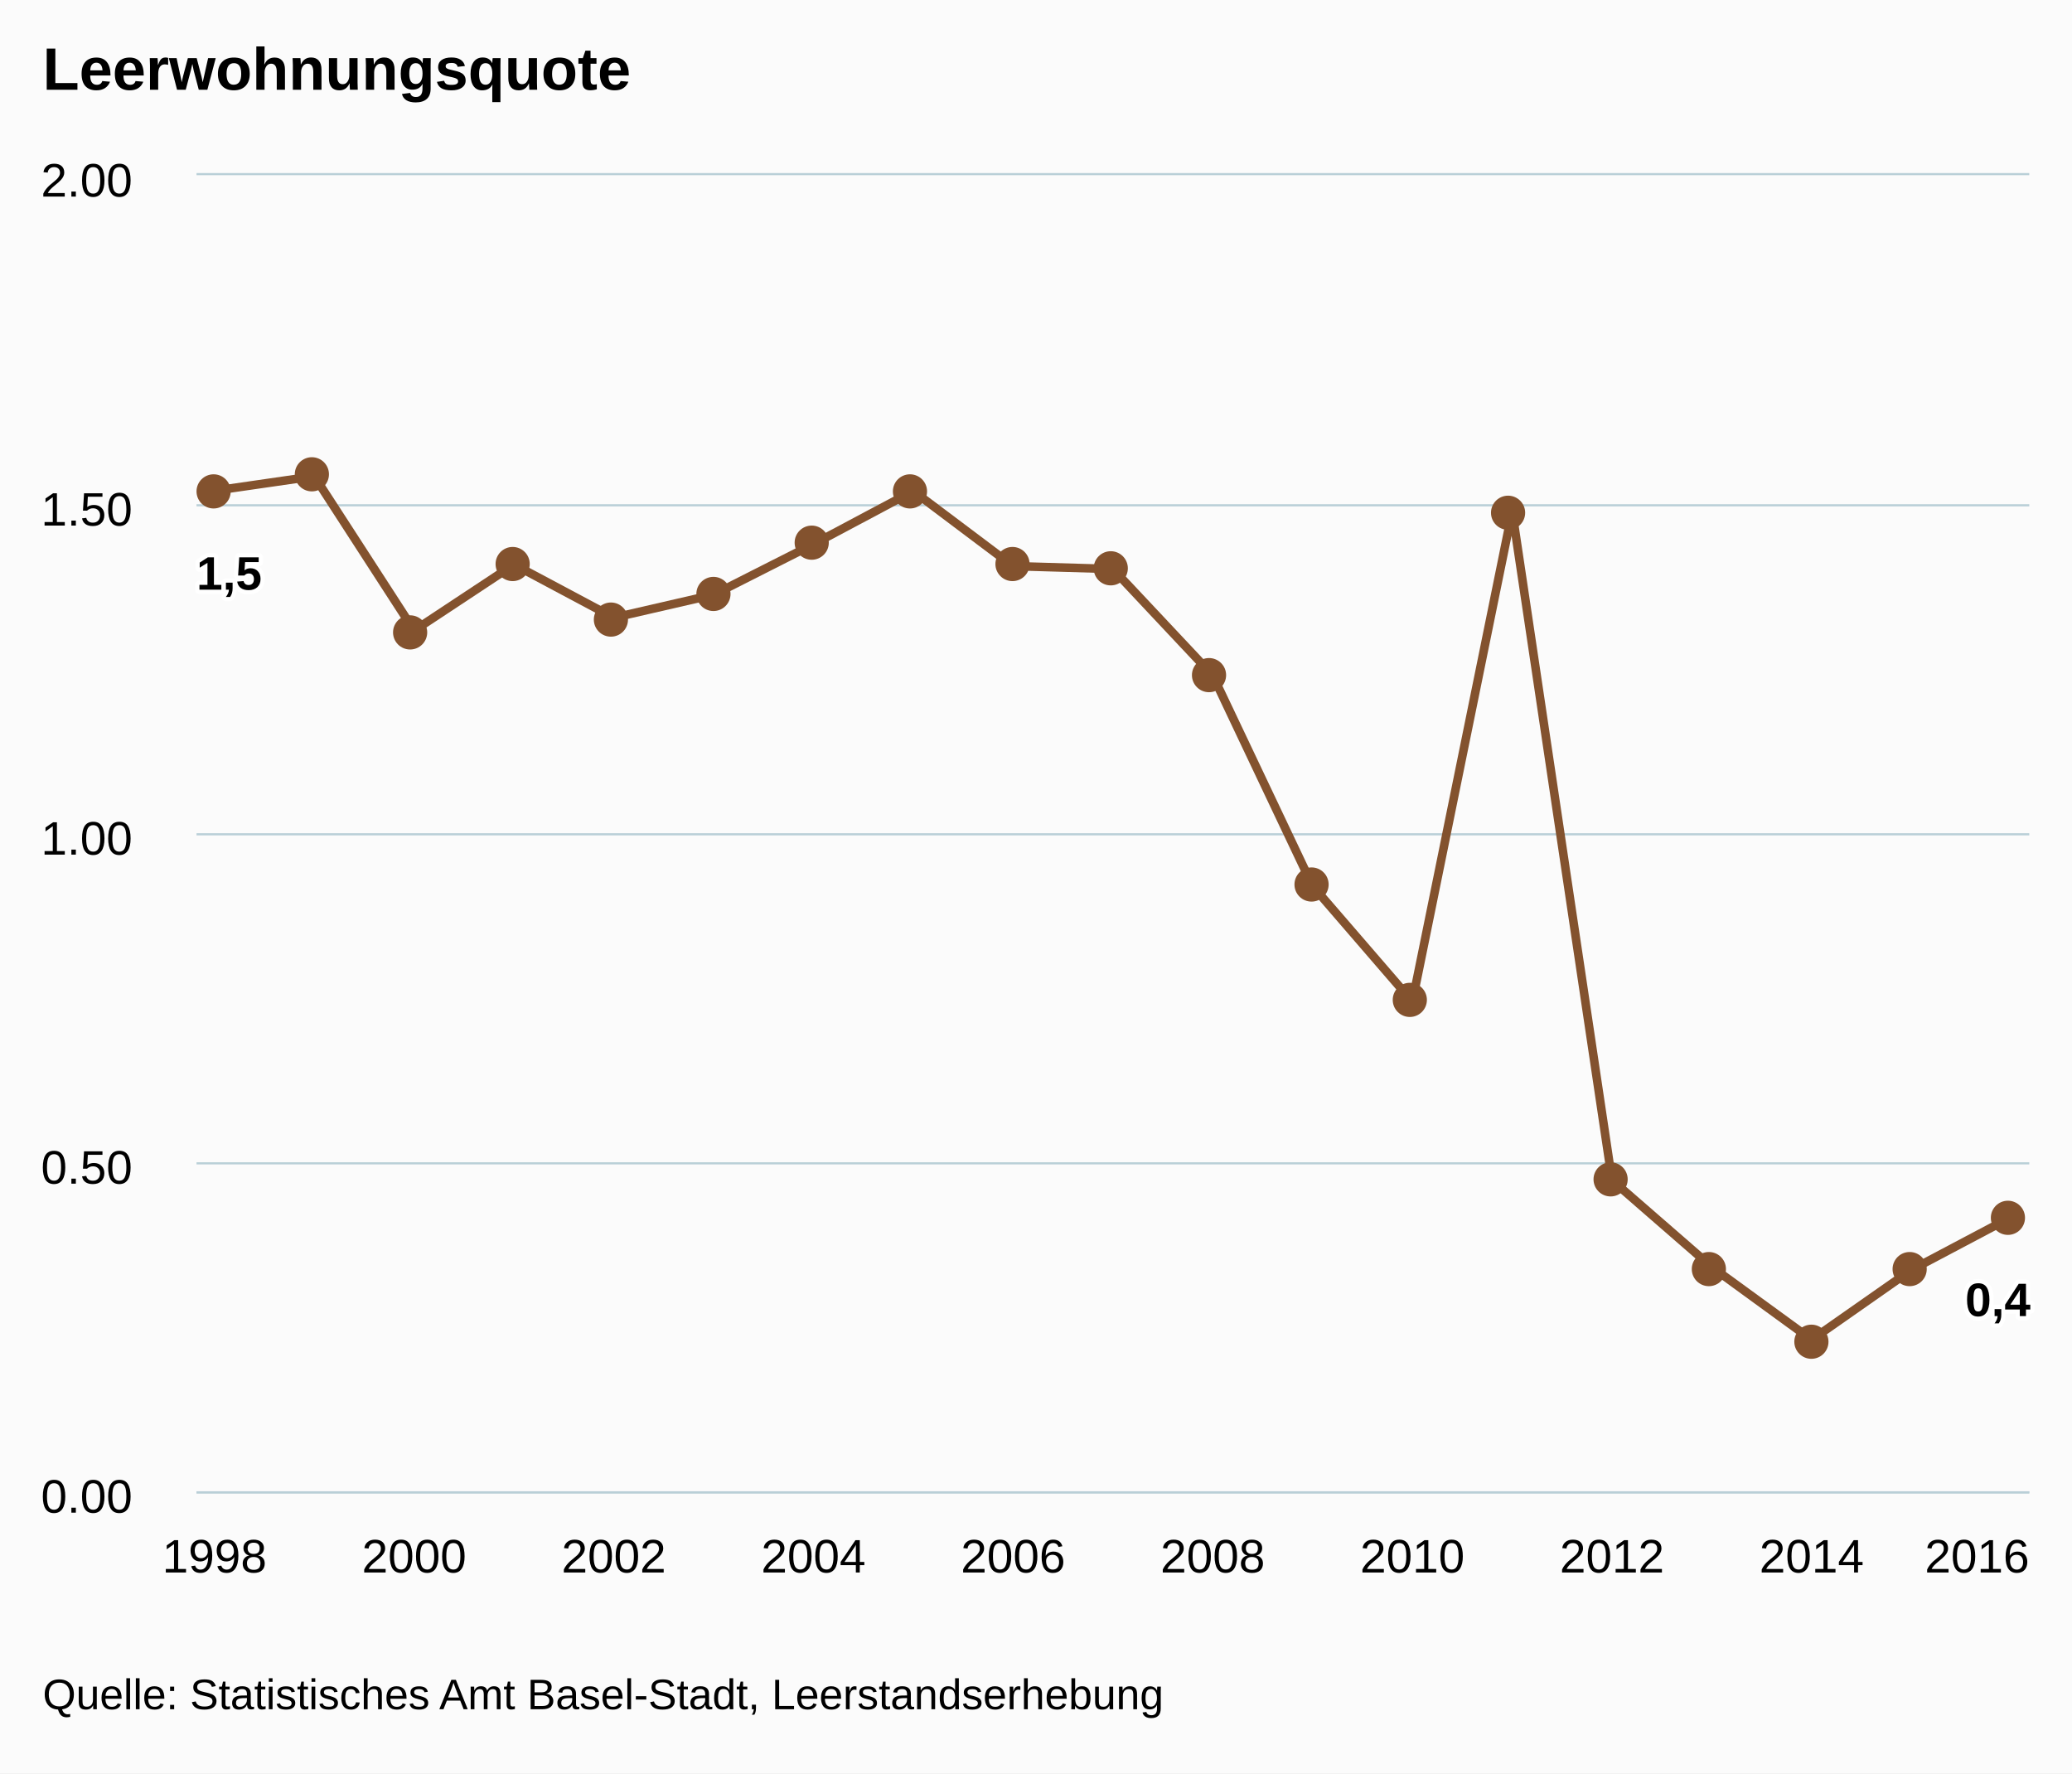
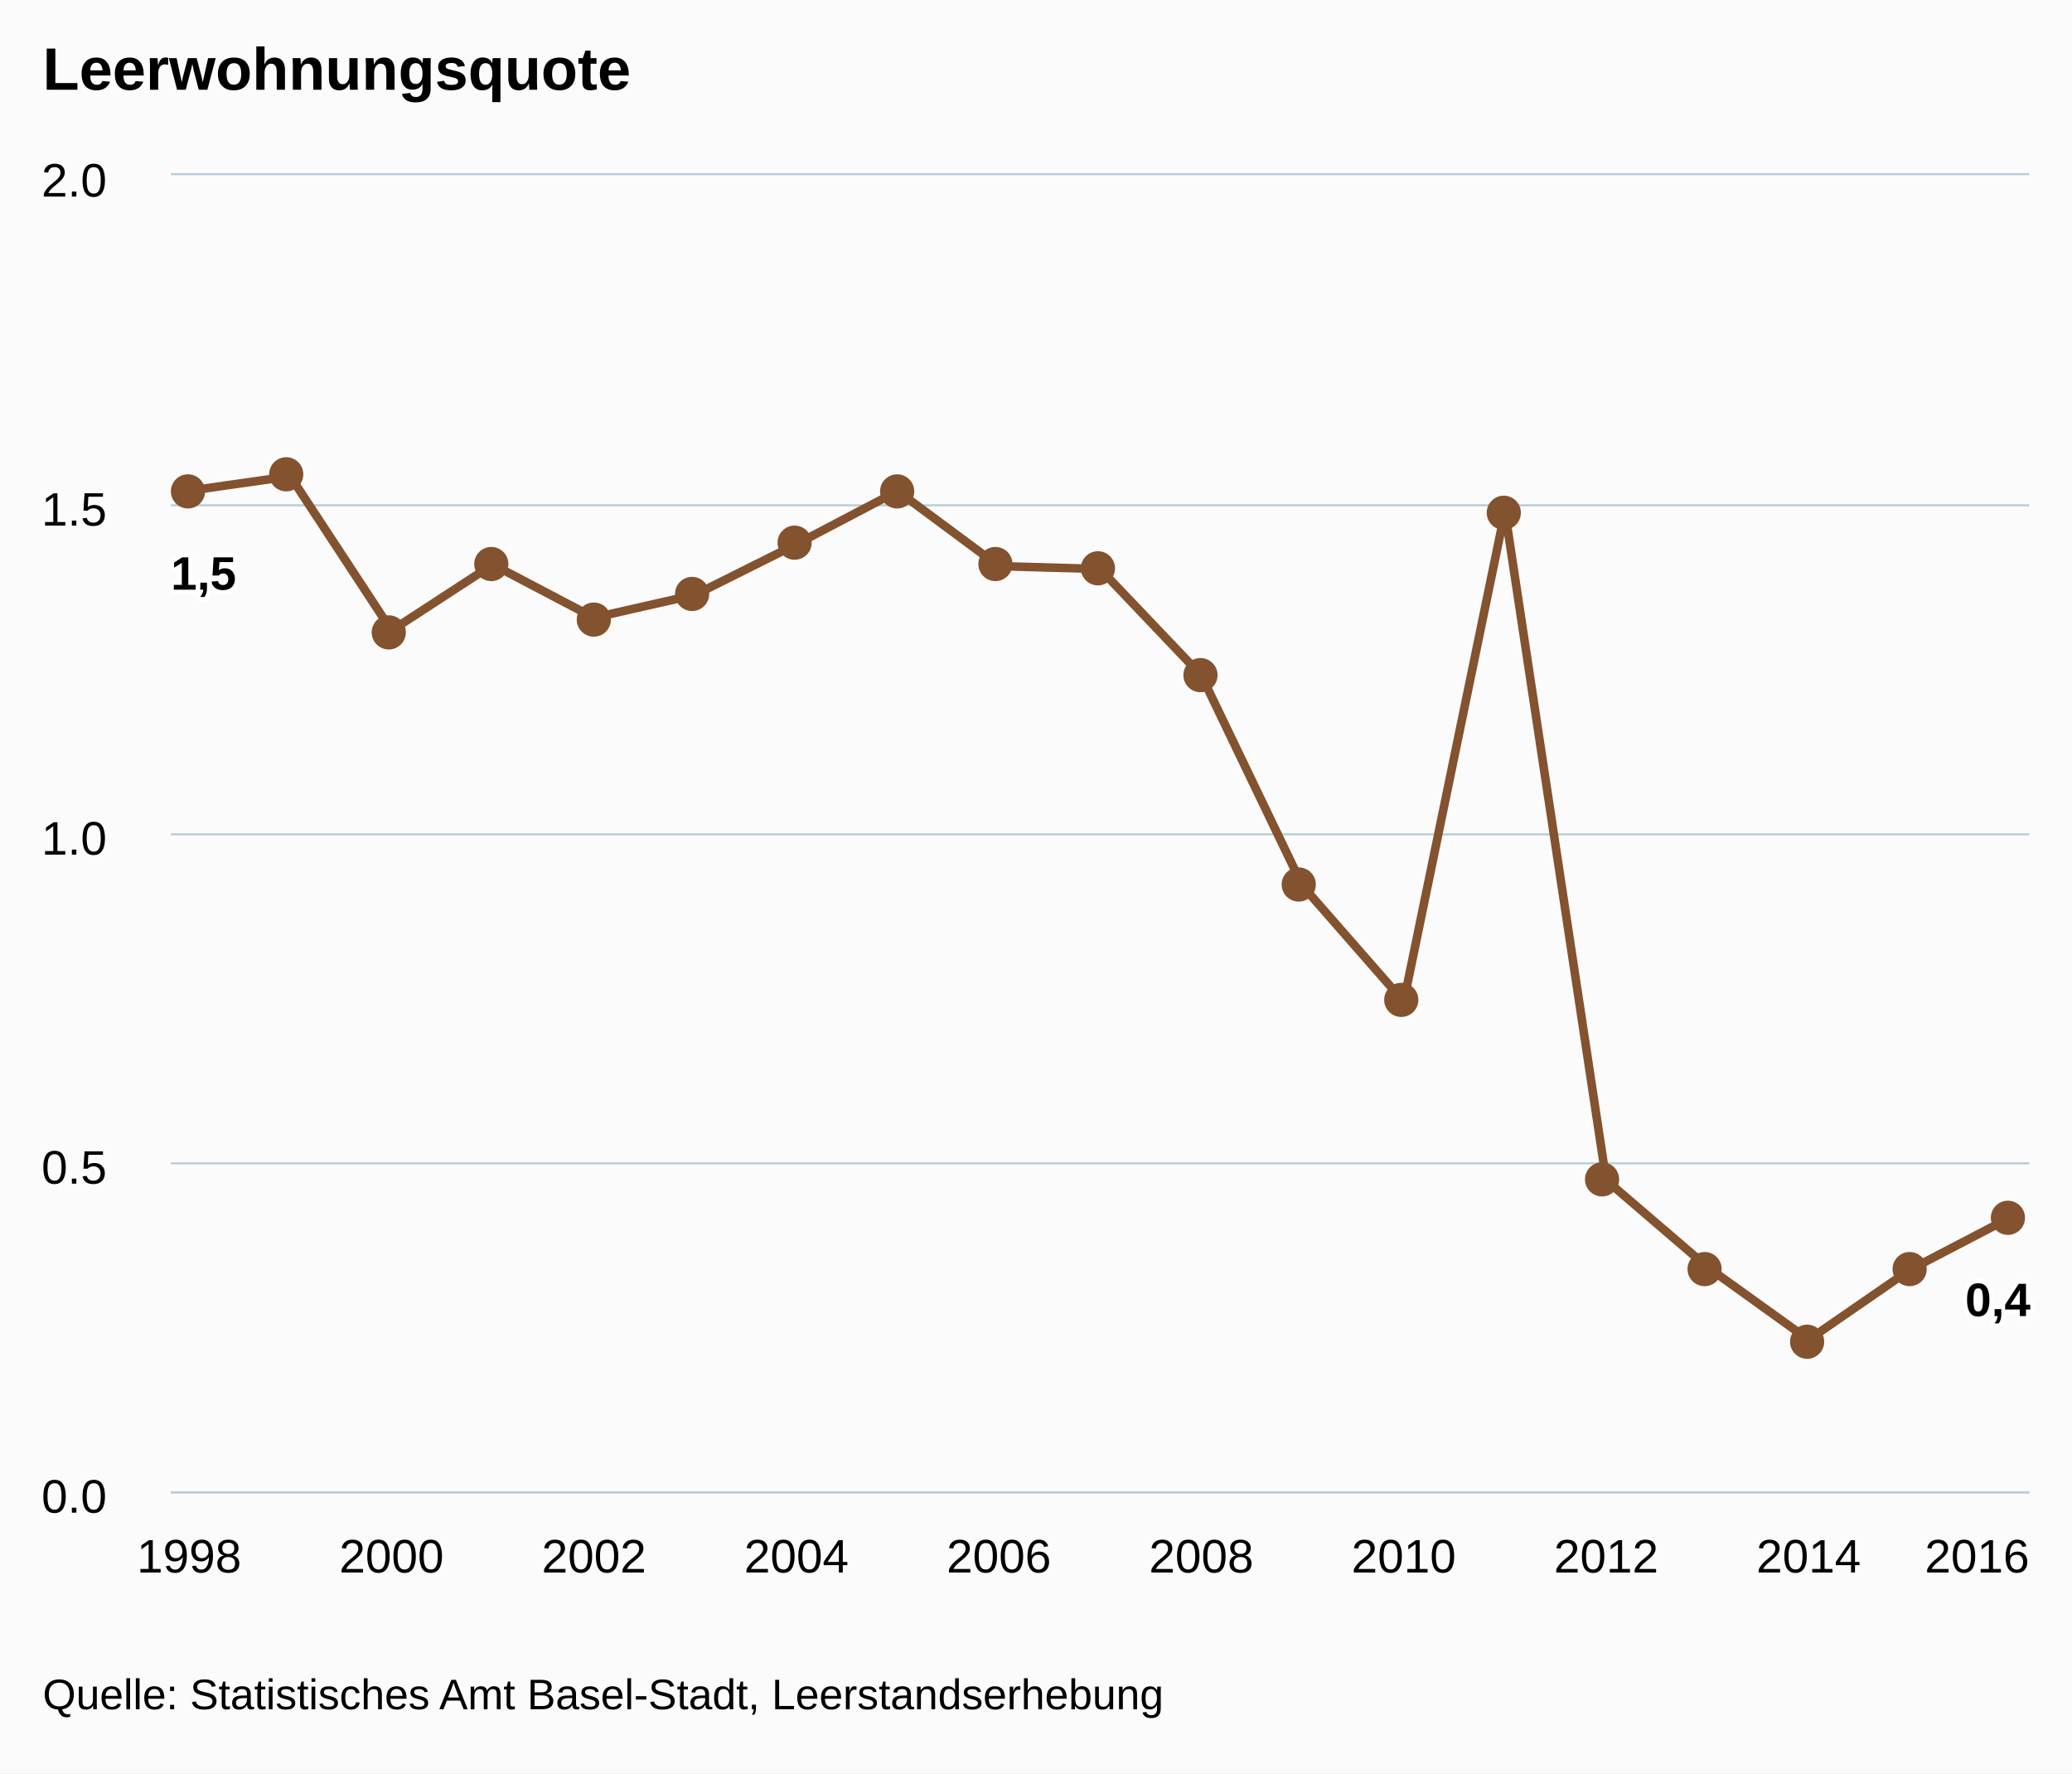
<svg xmlns="http://www.w3.org/2000/svg" version="1.1" class="highcharts-root" style="font-family:arial;font-size:12px;" viewBox="0 0 485 415">
  <defs>
    <clipPath>
-       <rect x="0" y="0" width="429" height="308" fill="none" />
+       <rect x="0" y="0" width="435" height="308" fill="none" />
    </clipPath>
    <clipPath id="a">
-       <rect x="0" y="0" width="429" height="308" fill="none" />
+       <rect x="0" y="0" width="435" height="308" fill="none" />
    </clipPath>
  </defs>
  <rect fill="#fbfbfb" class="highcharts-background" x="0" y="0" width="485" height="415" rx="0" ry="0" />
-   <rect fill="none" class="highcharts-plot-background" x="46" y="41" width="429" height="308" />
+   <rect fill="none" class="highcharts-plot-background" x="40" y="41" width="435" height="308" />
  <g class="highcharts-pane-group" />
  <g class="highcharts-grid highcharts-xaxis-grid ">
-     <path fill="none" class="highcharts-grid-line" d="M 49.5 41 L 49.5 349" opacity="1" />
-     <path fill="none" class="highcharts-grid-line" d="M 96.5 41 L 96.5 349" opacity="1" />
-     <path fill="none" class="highcharts-grid-line" d="M 143.5 41 L 143.5 349" opacity="1" />
-     <path fill="none" class="highcharts-grid-line" d="M 189.5 41 L 189.5 349" opacity="1" />
-     <path fill="none" class="highcharts-grid-line" d="M 236.5 41 L 236.5 349" opacity="1" />
-     <path fill="none" class="highcharts-grid-line" d="M 283.5 41 L 283.5 349" opacity="1" />
-     <path fill="none" class="highcharts-grid-line" d="M 330.5 41 L 330.5 349" opacity="1" />
-     <path fill="none" class="highcharts-grid-line" d="M 376.5 41 L 376.5 349" opacity="1" />
-     <path fill="none" class="highcharts-grid-line" d="M 423.5 41 L 423.5 349" opacity="1" />
+     <path fill="none" class="highcharts-grid-line" d="M 43.5 41 L 43.5 349" opacity="1" />
+     <path fill="none" class="highcharts-grid-line" d="M 91.5 41 L 91.5 349" opacity="1" />
+     <path fill="none" class="highcharts-grid-line" d="M 138.5 41 L 138.5 349" opacity="1" />
+     <path fill="none" class="highcharts-grid-line" d="M 185.5 41 L 185.5 349" opacity="1" />
+     <path fill="none" class="highcharts-grid-line" d="M 233.5 41 L 233.5 349" opacity="1" />
+     <path fill="none" class="highcharts-grid-line" d="M 280.5 41 L 280.5 349" opacity="1" />
+     <path fill="none" class="highcharts-grid-line" d="M 328.5 41 L 328.5 349" opacity="1" />
+     <path fill="none" class="highcharts-grid-line" d="M 375.5 41 L 375.5 349" opacity="1" />
+     <path fill="none" class="highcharts-grid-line" d="M 422.5 41 L 422.5 349" opacity="1" />
    <path fill="none" class="highcharts-grid-line" d="M 470.5 41 L 470.5 349" opacity="1" />
  </g>
  <g class="highcharts-grid highcharts-yaxis-grid ">
-     <path fill="none" stroke="#B9CFD7" stroke-width="0.5" class="highcharts-grid-line" d="M 46 349.25 L 475 349.25" opacity="1" />
-     <path fill="none" stroke="#B9CFD7" stroke-width="0.5" class="highcharts-grid-line" d="M 46 272.25 L 475 272.25" opacity="1" />
-     <path fill="none" stroke="#B9CFD7" stroke-width="0.5" class="highcharts-grid-line" d="M 46 195.25 L 475 195.25" opacity="1" />
-     <path fill="none" stroke="#B9CFD7" stroke-width="0.5" class="highcharts-grid-line" d="M 46 118.25 L 475 118.25" opacity="1" />
-     <path fill="none" stroke="#B9CFD7" stroke-width="0.5" class="highcharts-grid-line" d="M 46 40.75 L 475 40.75" opacity="1" />
+     <path fill="none" stroke="#B9CFD7" stroke-width="0.5" class="highcharts-grid-line" d="M 40 349.25 L 475 349.25" opacity="1" />
+     <path fill="none" stroke="#B9CFD7" stroke-width="0.5" class="highcharts-grid-line" d="M 40 272.25 L 475 272.25" opacity="1" />
+     <path fill="none" stroke="#B9CFD7" stroke-width="0.5" class="highcharts-grid-line" d="M 40 195.25 L 475 195.25" opacity="1" />
+     <path fill="none" stroke="#B9CFD7" stroke-width="0.5" class="highcharts-grid-line" d="M 40 118.25 L 475 118.25" opacity="1" />
+     <path fill="none" stroke="#B9CFD7" stroke-width="0.5" class="highcharts-grid-line" d="M 40 40.75 L 475 40.75" opacity="1" />
  </g>
-   <rect fill="none" class="highcharts-plot-border" x="46" y="41" width="429" height="308" />
+   <rect fill="none" class="highcharts-plot-border" x="40" y="41" width="435" height="308" />
  <g class="highcharts-axis highcharts-xaxis ">
-     <path fill="none" class="highcharts-axis-line" stroke="#B9CFD7" stroke-width="0.5" d="M 46 349.25 L 475 349.25" />
+     <path fill="none" class="highcharts-axis-line" stroke="#B9CFD7" stroke-width="0.5" d="M 40 349.25 L 475 349.25" />
  </g>
  <g class="highcharts-axis highcharts-yaxis ">
-     <path fill="none" class="highcharts-axis-line" d="M 46 41 L 46 349" />
+     <path fill="none" class="highcharts-axis-line" d="M 40 41 L 40 349" />
  </g>
  <g class="highcharts-series-group">
-     <g class="highcharts-series highcharts-series-0 highcharts-line-series highcharts-color-undefined " transform="translate(46,41) scale(1 1)" clip-path="url(#a)">
-       <path fill="none" d="M 4.206 73.839 L 27.572 70.456 L 50.938 106.551 L 74.304 91.107 L 97.67 103.556 L 121.036 98.179 L 144.402 86.347 L 167.768 73.92 L 191.134 91.486 L 214.5 92.163 L 237.866 117.04 L 261.232 166.32 L 284.598 193.386 L 307.964 78.638 L 331.33 235.196 L 354.696 255.514 L 378.062 272.528 L 401.428 256.174 L 424.794 243.817" class="highcharts-graph" stroke="#83522E" stroke-width="2" stroke-linejoin="round" stroke-linecap="round" />
+     <g class="highcharts-series highcharts-series-0 highcharts-line-series highcharts-color-undefined " transform="translate(40,41) scale(1 1)" clip-path="url(#a)">
+       <path fill="none" d="M 4.265 73.839 L 27.958 70.456 L 51.65 106.551 L 75.343 91.107 L 99.036 103.556 L 122.729 98.179 L 146.422 86.347 L 170.114 73.92 L 193.807 91.486 L 217.5 92.163 L 241.193 117.04 L 264.886 166.32 L 288.578 193.386 L 312.271 78.638 L 335.964 235.196 L 359.657 255.514 L 383.35 272.528 L 407.042 256.174 L 430.735 243.817" class="highcharts-graph" stroke="#83522E" stroke-width="2" stroke-linejoin="round" stroke-linecap="round" />
    </g>
-     <g class="highcharts-markers highcharts-series-0 highcharts-line-series highcharts-color-undefined " transform="translate(46,41) scale(1 1)" clip-path="none">
+     <g class="highcharts-markers highcharts-series-0 highcharts-line-series highcharts-color-undefined " transform="translate(40,41) scale(1 1)" clip-path="none">
      <path fill="#83522E" d="M 8 74 A 4 4 0 1 1 8 73.996 Z" class="highcharts-point" />
      <path fill="#83522E" d="M 31 70 A 4 4 0 1 1 31 69.996 Z" class="highcharts-point" />
-       <path fill="#83522E" d="M 54 107 A 4 4 0 1 1 54 106.996 Z" class="highcharts-point" />
-       <path fill="#83522E" d="M 78 91 A 4 4 0 1 1 78 90.996 Z" class="highcharts-point" />
-       <path fill="#83522E" d="M 101 104 A 4 4 0 1 1 101 103.996 Z" class="highcharts-point" />
-       <path fill="#83522E" d="M 125 98 A 4 4 0 1 1 125 97.996 Z" class="highcharts-point" />
-       <path fill="#83522E" d="M 148 86 A 4 4 0 1 1 148 85.996 Z" class="highcharts-point" />
-       <path fill="#83522E" d="M 171 74 A 4 4 0 1 1 171 73.996 Z" class="highcharts-point" />
-       <path fill="#83522E" d="M 195 91 A 4 4 0 1 1 195 90.996 Z" class="highcharts-point" />
-       <path fill="#83522E" d="M 218 92 A 4 4 0 1 1 218 91.996 Z" class="highcharts-point" />
-       <path fill="#83522E" d="M 241 117 A 4 4 0 1 1 241 116.996 Z" class="highcharts-point" />
-       <path fill="#83522E" d="M 265 166 A 4 4 0 1 1 265 165.996 Z" class="highcharts-point" />
-       <path fill="#83522E" d="M 288 193 A 4 4 0 1 1 288 192.996 Z" class="highcharts-point" />
-       <path fill="#83522E" d="M 311 79 A 4 4 0 1 1 311 78.996 Z" class="highcharts-point" />
-       <path fill="#83522E" d="M 335 235 A 4 4 0 1 1 335 234.996 Z" class="highcharts-point" />
-       <path fill="#83522E" d="M 358 256 A 4 4 0 1 1 358 255.996 Z" class="highcharts-point" />
-       <path fill="#83522E" d="M 382 273 A 4 4 0 1 1 382 272.996 Z" class="highcharts-point" />
-       <path fill="#83522E" d="M 405 256 A 4 4 0 1 1 405 255.996 Z" class="highcharts-point" />
-       <path fill="#83522E" d="M 428 244 A 4 4 0 1 1 428 243.996 Z" class="highcharts-point" />
+       <path fill="#83522E" d="M 55 107 A 4 4 0 1 1 55 106.996 Z" class="highcharts-point" />
+       <path fill="#83522E" d="M 79 91 A 4 4 0 1 1 79 90.996 Z" class="highcharts-point" />
+       <path fill="#83522E" d="M 103 104 A 4 4 0 1 1 103 103.996 Z" class="highcharts-point" />
+       <path fill="#83522E" d="M 126 98 A 4 4 0 1 1 126 97.996 Z" class="highcharts-point" />
+       <path fill="#83522E" d="M 150 86 A 4 4 0 1 1 150 85.996 Z" class="highcharts-point" />
+       <path fill="#83522E" d="M 174 74 A 4 4 0 1 1 174 73.996 Z" class="highcharts-point" />
+       <path fill="#83522E" d="M 197 91 A 4 4 0 1 1 197 90.996 Z" class="highcharts-point" />
+       <path fill="#83522E" d="M 221 92 A 4 4 0 1 1 221 91.996 Z" class="highcharts-point" />
+       <path fill="#83522E" d="M 245 117 A 4 4 0 1 1 245 116.996 Z" class="highcharts-point" />
+       <path fill="#83522E" d="M 268 166 A 4 4 0 1 1 268 165.996 Z" class="highcharts-point" />
+       <path fill="#83522E" d="M 292 193 A 4 4 0 1 1 292 192.996 Z" class="highcharts-point" />
+       <path fill="#83522E" d="M 316 79 A 4 4 0 1 1 316 78.996 Z" class="highcharts-point" />
+       <path fill="#83522E" d="M 339 235 A 4 4 0 1 1 339 234.996 Z" class="highcharts-point" />
+       <path fill="#83522E" d="M 363 256 A 4 4 0 1 1 363 255.996 Z" class="highcharts-point" />
+       <path fill="#83522E" d="M 387 273 A 4 4 0 1 1 387 272.996 Z" class="highcharts-point" />
+       <path fill="#83522E" d="M 411 256 A 4 4 0 1 1 411 255.996 Z" class="highcharts-point" />
+       <path fill="#83522E" d="M 434 244 A 4 4 0 1 1 434 243.996 Z" class="highcharts-point" />
    </g>
  </g>
  <text x="10" text-anchor="start" class="highcharts-title" style="color:#000000;font-size:14px;font-weight:bold;fill:#000000;" y="21">
    <tspan>Leerwohnungsquote</tspan>
  </text>
-   <g class="highcharts-data-labels highcharts-series-0 highcharts-line-series highcharts-color-undefined " visibility="visible" transform="translate(46,41) scale(1 1)">
+   <g class="highcharts-data-labels highcharts-series-0 highcharts-line-series highcharts-color-undefined " visibility="visible" transform="translate(40,41) scale(1 1)">
    <g class="highcharts-label highcharts-data-label highcharts-data-label-color-undefined " transform="translate(-5,81)">
      <text x="5" style="font-size:11px;font-weight:bold;color:#000000;fill:#000000;" y="16">
        <tspan x="5" y="16" class="highcharts-text-outline" fill="#FFFFFF" stroke="#FFFFFF" stroke-width="2px" stroke-linejoin="round" style="">1,5</tspan>
        <tspan x="5" y="16">1,5</tspan>
      </text>
    </g>
    <g class="highcharts-label highcharts-data-label highcharts-data-label-color-undefined " transform="translate(23,90)">
      <text x="5" style="font-size:11px;font-weight:bold;color:#000000;fill:#000000;" y="16" />
    </g>
-     <g class="highcharts-label highcharts-data-label highcharts-data-label-color-undefined " transform="translate(46,127)">
+     <g class="highcharts-label highcharts-data-label highcharts-data-label-color-undefined " transform="translate(47,127)">
      <text x="5" style="font-size:11px;font-weight:bold;color:#000000;fill:#000000;" y="16" />
    </g>
-     <g class="highcharts-label highcharts-data-label highcharts-data-label-color-undefined " transform="translate(69,111)">
+     <g class="highcharts-label highcharts-data-label highcharts-data-label-color-undefined " transform="translate(70,111)">
      <text x="5" style="font-size:11px;font-weight:bold;color:#000000;fill:#000000;" y="16" />
    </g>
-     <g class="highcharts-label highcharts-data-label highcharts-data-label-color-undefined " transform="translate(93,124)">
+     <g class="highcharts-label highcharts-data-label highcharts-data-label-color-undefined " transform="translate(94,124)">
      <text x="5" style="font-size:11px;font-weight:bold;color:#000000;fill:#000000;" y="16" />
    </g>
-     <g class="highcharts-label highcharts-data-label highcharts-data-label-color-undefined " transform="translate(116,118)">
+     <g class="highcharts-label highcharts-data-label highcharts-data-label-color-undefined " transform="translate(118,118)">
      <text x="5" style="font-size:11px;font-weight:bold;color:#000000;fill:#000000;" y="16" />
    </g>
-     <g class="highcharts-label highcharts-data-label highcharts-data-label-color-undefined " transform="translate(139,106)">
+     <g class="highcharts-label highcharts-data-label highcharts-data-label-color-undefined " transform="translate(141,106)">
      <text x="5" style="font-size:11px;font-weight:bold;color:#000000;fill:#000000;" y="16" />
    </g>
-     <g class="highcharts-label highcharts-data-label highcharts-data-label-color-undefined " transform="translate(163,94)">
+     <g class="highcharts-label highcharts-data-label highcharts-data-label-color-undefined " transform="translate(165,94)">
      <text x="5" style="font-size:11px;font-weight:bold;color:#000000;fill:#000000;" y="16" />
    </g>
-     <g class="highcharts-label highcharts-data-label highcharts-data-label-color-undefined " transform="translate(186,111)">
+     <g class="highcharts-label highcharts-data-label highcharts-data-label-color-undefined " transform="translate(189,111)">
      <text x="5" style="font-size:11px;font-weight:bold;color:#000000;fill:#000000;" y="16" />
    </g>
-     <g class="highcharts-label highcharts-data-label highcharts-data-label-color-undefined " transform="translate(210,112)">
+     <g class="highcharts-label highcharts-data-label highcharts-data-label-color-undefined " transform="translate(213,112)">
      <text x="5" style="font-size:11px;font-weight:bold;color:#000000;fill:#000000;" y="16" />
    </g>
-     <g class="highcharts-label highcharts-data-label highcharts-data-label-color-undefined " transform="translate(233,137)">
+     <g class="highcharts-label highcharts-data-label highcharts-data-label-color-undefined " transform="translate(236,137)">
      <text x="5" style="font-size:11px;font-weight:bold;color:#000000;fill:#000000;" y="16" />
    </g>
-     <g class="highcharts-label highcharts-data-label highcharts-data-label-color-undefined " transform="translate(256,186)">
+     <g class="highcharts-label highcharts-data-label highcharts-data-label-color-undefined " transform="translate(260,186)">
      <text x="5" style="font-size:11px;font-weight:bold;color:#000000;fill:#000000;" y="16" />
    </g>
-     <g class="highcharts-label highcharts-data-label highcharts-data-label-color-undefined " transform="translate(280,213)">
+     <g class="highcharts-label highcharts-data-label highcharts-data-label-color-undefined " transform="translate(284,213)">
      <text x="5" style="font-size:11px;font-weight:bold;color:#000000;fill:#000000;" y="16" />
    </g>
-     <g class="highcharts-label highcharts-data-label highcharts-data-label-color-undefined " transform="translate(303,99)">
+     <g class="highcharts-label highcharts-data-label highcharts-data-label-color-undefined " transform="translate(307,99)">
      <text x="5" style="font-size:11px;font-weight:bold;color:#000000;fill:#000000;" y="16" />
    </g>
-     <g class="highcharts-label highcharts-data-label highcharts-data-label-color-undefined " transform="translate(326,255)">
+     <g class="highcharts-label highcharts-data-label highcharts-data-label-color-undefined " transform="translate(331,255)">
      <text x="5" style="font-size:11px;font-weight:bold;color:#000000;fill:#000000;" y="16" />
    </g>
-     <g class="highcharts-label highcharts-data-label highcharts-data-label-color-undefined " transform="translate(350,276)">
+     <g class="highcharts-label highcharts-data-label highcharts-data-label-color-undefined " transform="translate(355,276)">
      <text x="5" style="font-size:11px;font-weight:bold;color:#000000;fill:#000000;" y="16" />
    </g>
-     <g class="highcharts-label highcharts-data-label highcharts-data-label-color-undefined " transform="translate(373,293)">
+     <g class="highcharts-label highcharts-data-label highcharts-data-label-color-undefined " transform="translate(378,293)">
      <text x="5" style="font-size:11px;font-weight:bold;color:#000000;fill:#000000;" y="16" />
    </g>
-     <g class="highcharts-label highcharts-data-label highcharts-data-label-color-undefined " transform="translate(396,276)">
+     <g class="highcharts-label highcharts-data-label highcharts-data-label-color-undefined " transform="translate(402,276)">
      <text x="5" style="font-size:11px;font-weight:bold;color:#000000;fill:#000000;" y="16" />
    </g>
-     <g class="highcharts-label highcharts-data-label highcharts-data-label-color-undefined " transform="translate(409,251)">
+     <g class="highcharts-label highcharts-data-label highcharts-data-label-color-undefined " transform="translate(415,251)">
      <text x="5" style="font-size:11px;font-weight:bold;color:#000000;fill:#000000;" y="16">
        <tspan x="5" y="16" class="highcharts-text-outline" fill="#FFFFFF" stroke="#FFFFFF" stroke-width="2px" stroke-linejoin="round">0,4</tspan>
        <tspan x="5" y="16">0,4</tspan>
      </text>
    </g>
  </g>
  <g class="highcharts-axis-labels highcharts-xaxis-labels ">
-     <text x="50.206" style="color:#000000;cursor:default;font-size:11px;fill:#000000;" text-anchor="middle" transform="translate(0,0)" y="368" opacity="1">
+     <text x="44.265" style="color:#000000;cursor:default;font-size:11px;fill:#000000;" text-anchor="middle" transform="translate(0,0)" y="368" opacity="1">
      1998
    </text>
-     <text x="96.938" style="color:#000000;cursor:default;font-size:11px;fill:#000000;" text-anchor="middle" transform="translate(0,0)" y="368" opacity="1">
+     <text x="91.65" style="color:#000000;cursor:default;font-size:11px;fill:#000000;" text-anchor="middle" transform="translate(0,0)" y="368" opacity="1">
      2000
    </text>
-     <text x="143.67" style="color:#000000;cursor:default;font-size:11px;fill:#000000;" text-anchor="middle" transform="translate(0,0)" y="368" opacity="1">
+     <text x="139.036" style="color:#000000;cursor:default;font-size:11px;fill:#000000;" text-anchor="middle" transform="translate(0,0)" y="368" opacity="1">
      2002
    </text>
-     <text x="190.402" style="color:#000000;cursor:default;font-size:11px;fill:#000000;" text-anchor="middle" transform="translate(0,0)" y="368" opacity="1">
+     <text x="186.422" style="color:#000000;cursor:default;font-size:11px;fill:#000000;" text-anchor="middle" transform="translate(0,0)" y="368" opacity="1">
      2004
    </text>
-     <text x="237.134" style="color:#000000;cursor:default;font-size:11px;fill:#000000;" text-anchor="middle" transform="translate(0,0)" y="368" opacity="1">
+     <text x="233.807" style="color:#000000;cursor:default;font-size:11px;fill:#000000;" text-anchor="middle" transform="translate(0,0)" y="368" opacity="1">
      2006
    </text>
-     <text x="283.866" style="color:#000000;cursor:default;font-size:11px;fill:#000000;" text-anchor="middle" transform="translate(0,0)" y="368" opacity="1">
+     <text x="281.193" style="color:#000000;cursor:default;font-size:11px;fill:#000000;" text-anchor="middle" transform="translate(0,0)" y="368" opacity="1">
      2008
    </text>
-     <text x="330.598" style="color:#000000;cursor:default;font-size:11px;fill:#000000;" text-anchor="middle" transform="translate(0,0)" y="368" opacity="1">
+     <text x="328.578" style="color:#000000;cursor:default;font-size:11px;fill:#000000;" text-anchor="middle" transform="translate(0,0)" y="368" opacity="1">
      2010
    </text>
-     <text x="377.33" style="color:#000000;cursor:default;font-size:11px;fill:#000000;" text-anchor="middle" transform="translate(0,0)" y="368" opacity="1">
+     <text x="375.964" style="color:#000000;cursor:default;font-size:11px;fill:#000000;" text-anchor="middle" transform="translate(0,0)" y="368" opacity="1">
      2012
    </text>
-     <text x="424.062" style="color:#000000;cursor:default;font-size:11px;fill:#000000;" text-anchor="middle" transform="translate(0,0)" y="368" opacity="1">
+     <text x="423.35" style="color:#000000;cursor:default;font-size:11px;fill:#000000;" text-anchor="middle" transform="translate(0,0)" y="368" opacity="1">
      2014
    </text>
    <text x="462.781" style="color:#000000;cursor:default;font-size:11px;fill:#000000;" text-anchor="middle" transform="translate(0,0)" y="368" opacity="1">
      2016
    </text>
  </g>
  <g class="highcharts-axis-labels highcharts-yaxis-labels ">
-     <text x="31" style="color:#000000;cursor:default;font-size:11px;fill:#000000;" text-anchor="end" transform="translate(0,0)" y="354" opacity="1">
-       <tspan>0.00</tspan>
+     <text x="25" style="color:#000000;cursor:default;font-size:11px;fill:#000000;" text-anchor="end" transform="translate(0,0)" y="354" opacity="1">
+       <tspan>0.0</tspan>
    </text>
-     <text x="31" style="color:#000000;cursor:default;font-size:11px;fill:#000000;" text-anchor="end" transform="translate(0,0)" y="277" opacity="1">
-       <tspan>0.50</tspan>
+     <text x="25" style="color:#000000;cursor:default;font-size:11px;fill:#000000;" text-anchor="end" transform="translate(0,0)" y="277" opacity="1">
+       <tspan>0.5</tspan>
    </text>
-     <text x="31" style="color:#000000;cursor:default;font-size:11px;fill:#000000;" text-anchor="end" transform="translate(0,0)" y="200" opacity="1">
-       <tspan>1.00</tspan>
+     <text x="25" style="color:#000000;cursor:default;font-size:11px;fill:#000000;" text-anchor="end" transform="translate(0,0)" y="200" opacity="1">
+       <tspan>1.0</tspan>
    </text>
-     <text x="31" style="color:#000000;cursor:default;font-size:11px;fill:#000000;" text-anchor="end" transform="translate(0,0)" y="123" opacity="1">
-       <tspan>1.50</tspan>
+     <text x="25" style="color:#000000;cursor:default;font-size:11px;fill:#000000;" text-anchor="end" transform="translate(0,0)" y="123" opacity="1">
+       <tspan>1.5</tspan>
    </text>
-     <text x="31" style="color:#000000;cursor:default;font-size:11px;fill:#000000;" text-anchor="end" transform="translate(0,0)" y="46" opacity="1">
-       <tspan>2.00</tspan>
+     <text x="25" style="color:#000000;cursor:default;font-size:11px;fill:#000000;" text-anchor="end" transform="translate(0,0)" y="46" opacity="1">
+       <tspan>2.0</tspan>
    </text>
  </g>
  <text x="10" class="highcharts-credits" text-anchor="start" style="cursor:default;color:#000000;font-size:10px;fill:#000000;" y="400">
    <tspan>Quelle: Statistisches Amt Basel-Stadt, Leerstandserhebung</tspan>
  </text>
</svg>
